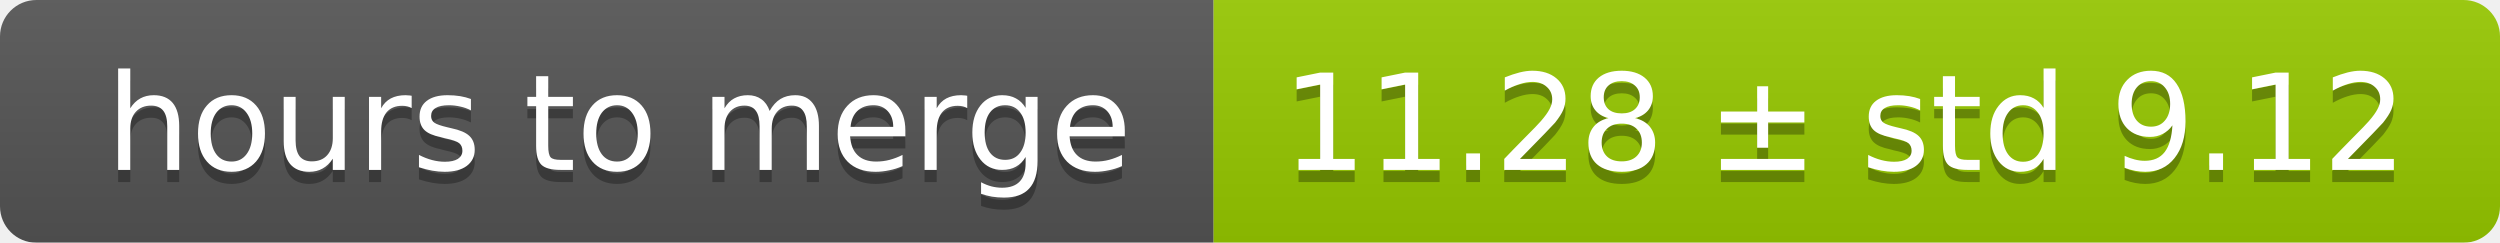
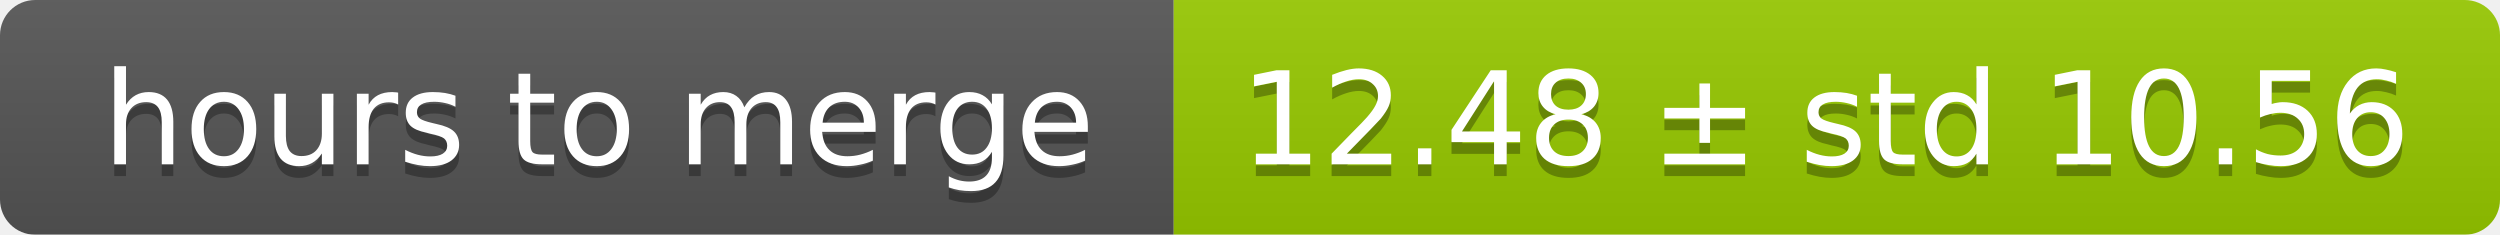
- <svg xmlns="http://www.w3.org/2000/svg" width="206" height="20">
+ <svg xmlns="http://www.w3.org/2000/svg" width="213" height="20">
  <linearGradient id="smooth" x2="0" y2="100%">
    <stop offset="0" stop-color="#bbb" stop-opacity=".1" />
    <stop offset="1" stop-opacity=".1" />
  </linearGradient>
  <mask id="round">
-     <rect width="206" height="20" rx="3" fill="#fff" />
+     <rect width="213" height="20" rx="3" fill="#fff" />
  </mask>
  <g mask="url(#round)">
    <rect width="100" height="20" fill="#555" />
-     <rect x="100" width="106" height="20" fill="#97ca00" />
-     <rect width="206" height="20" fill="url(#smooth)" />
+     <rect x="100" width="113" height="20" fill="#97ca00" />
+     <rect width="213" height="20" fill="url(#smooth)" />
  </g>
  <g fill="#fff" text-anchor="middle" font-family="DejaVu Sans,Verdana,Geneva,sans-serif" font-size="11">
    <text x="51" y="15" fill="#010101" fill-opacity=".3">hours to merge</text>
    <text x="51" y="14">hours to merge</text>
-     <text x="152" y="15" fill="#010101" fill-opacity=".3">11.28 ± std 9.12</text>
-     <text x="152" y="14">11.28 ± std 9.12</text>
+     <text x="155.5" y="15" fill="#010101" fill-opacity=".3">12.48 ± std 10.56</text>
+     <text x="155.5" y="14">12.48 ± std 10.56</text>
  </g>
</svg>
